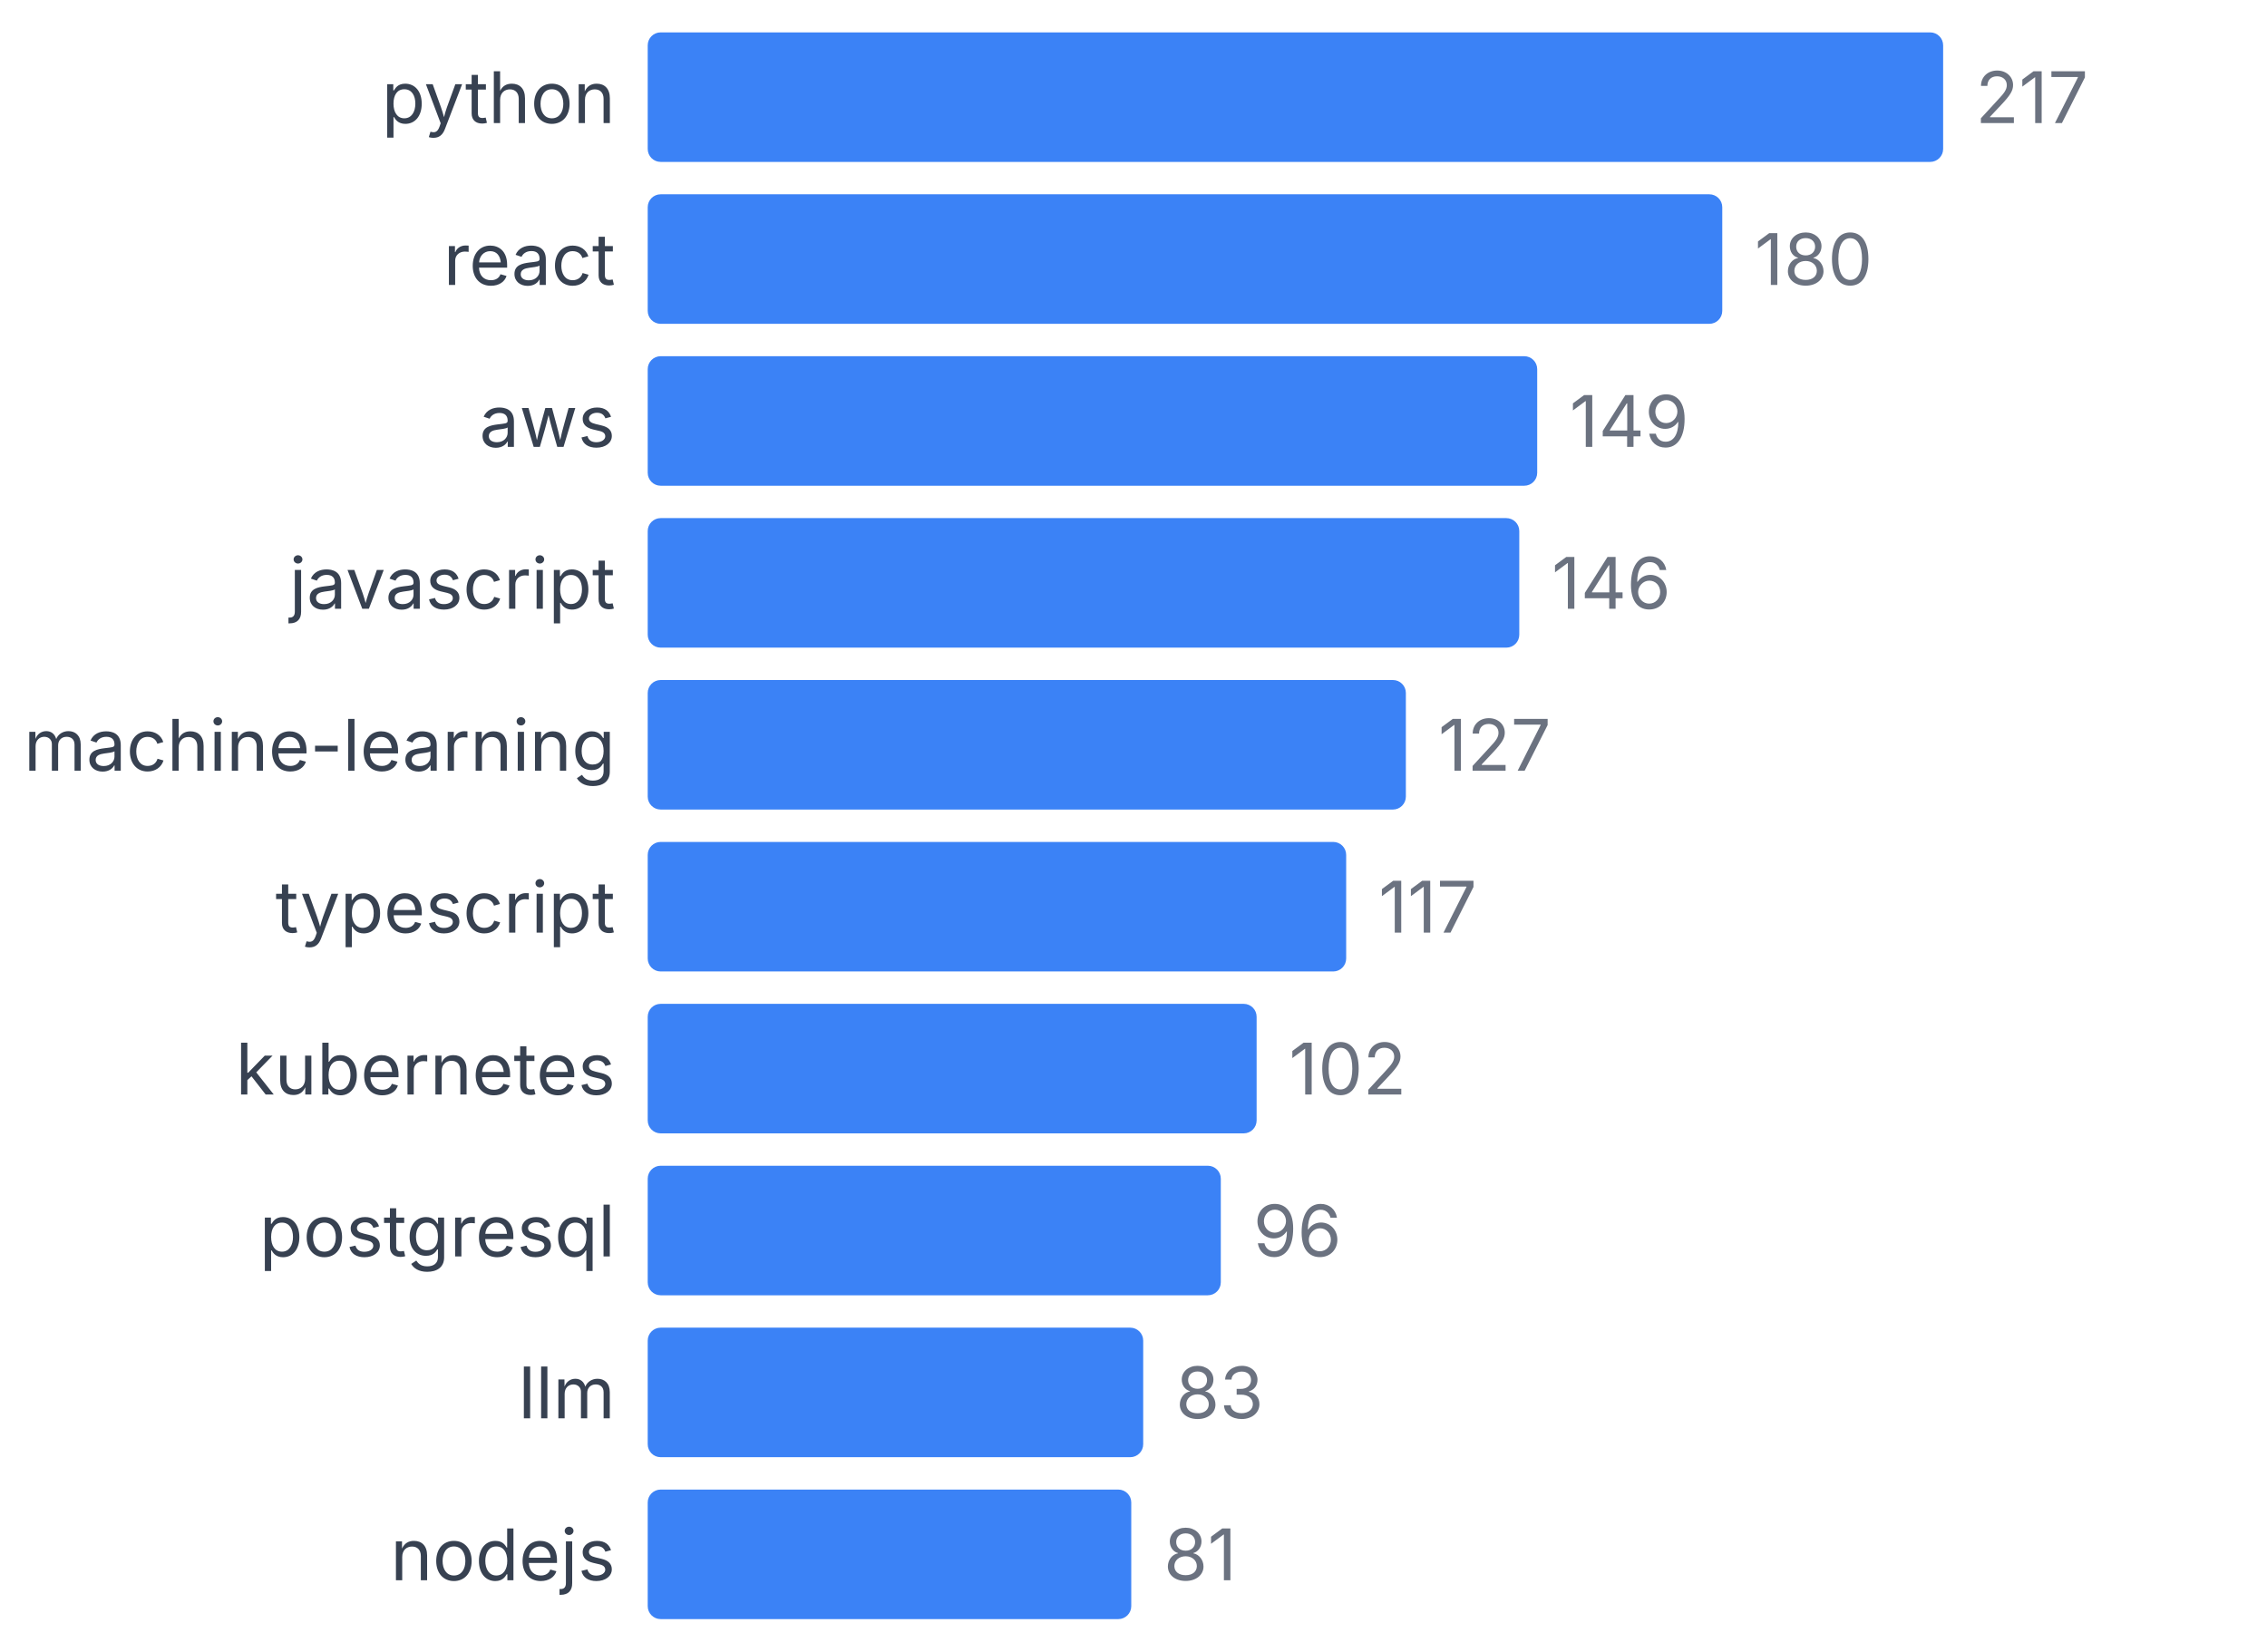
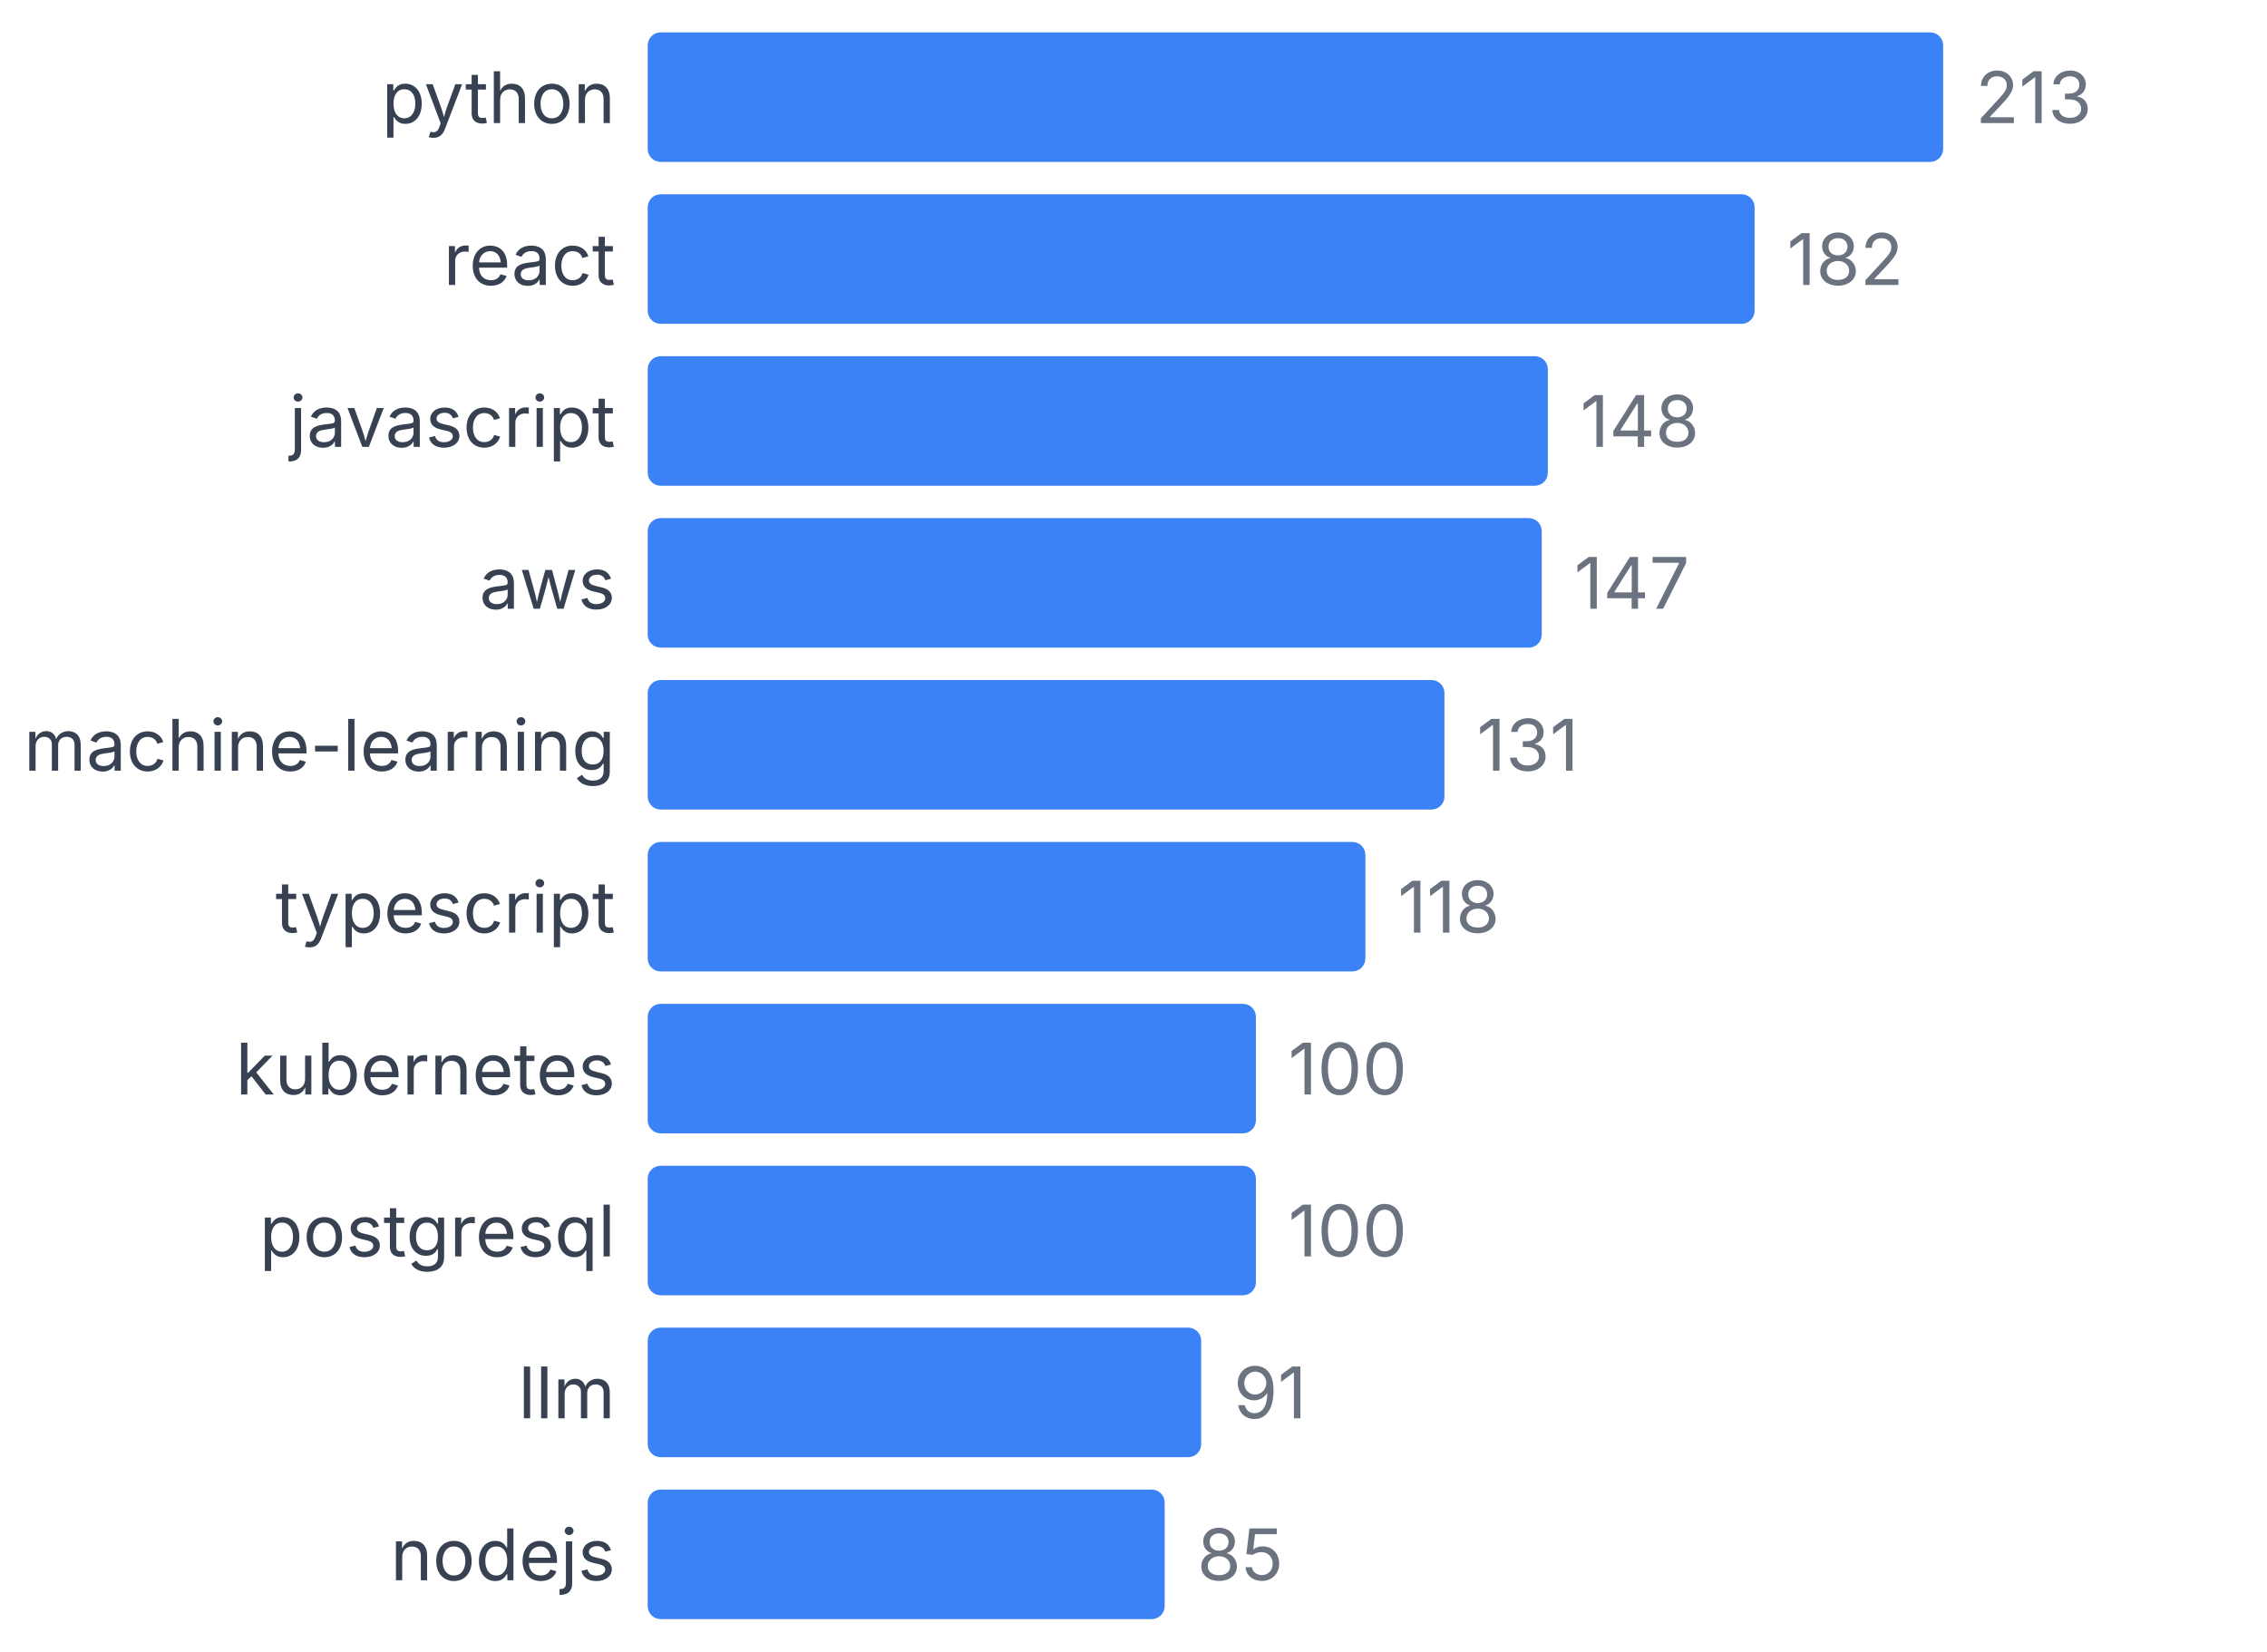
<svg xmlns="http://www.w3.org/2000/svg" width="350" height="255" viewBox="0 0 350 255">
  <style>
    text { font-family: system-ui, -apple-system, sans-serif; }
  </style>
  <text x="95" y="19" text-anchor="end" font-size="11" fill="#374151">python</text>
  <rect x="100" y="5" width="200" height="20" fill="#3b82f6" rx="2" />
-   <text x="305" y="19" font-size="11" fill="#6b7280">217</text>
+   <text x="305" y="19" font-size="11" fill="#6b7280">213</text>
  <text x="95" y="44" text-anchor="end" font-size="11" fill="#374151">react</text>
-   <rect x="100" y="30" width="165.899" height="20" fill="#3b82f6" rx="2" />
-   <text x="270.899" y="44" font-size="11" fill="#6b7280">180</text>
-   <text x="95" y="69" text-anchor="end" font-size="11" fill="#374151">aws</text>
-   <rect x="100" y="55" width="137.327" height="20" fill="#3b82f6" rx="2" />
-   <text x="242.327" y="69" font-size="11" fill="#6b7280">149</text>
-   <text x="95" y="94" text-anchor="end" font-size="11" fill="#374151">javascript</text>
-   <rect x="100" y="80" width="134.562" height="20" fill="#3b82f6" rx="2" />
-   <text x="239.562" y="94" font-size="11" fill="#6b7280">146</text>
+   <rect x="100" y="30" width="170.892" height="20" fill="#3b82f6" rx="2" />
+   <text x="275.892" y="44" font-size="11" fill="#6b7280">182</text>
+   <text x="95" y="69" text-anchor="end" font-size="11" fill="#374151">javascript</text>
+   <rect x="100" y="55" width="138.967" height="20" fill="#3b82f6" rx="2" />
+   <text x="243.967" y="69" font-size="11" fill="#6b7280">148</text>
+   <text x="95" y="94" text-anchor="end" font-size="11" fill="#374151">aws</text>
+   <rect x="100" y="80" width="138.028" height="20" fill="#3b82f6" rx="2" />
+   <text x="243.028" y="94" font-size="11" fill="#6b7280">147</text>
  <text x="95" y="119" text-anchor="end" font-size="11" fill="#374151">machine-learning</text>
-   <rect x="100" y="105" width="117.051" height="20" fill="#3b82f6" rx="2" />
-   <text x="222.051" y="119" font-size="11" fill="#6b7280">127</text>
+   <rect x="100" y="105" width="123.005" height="20" fill="#3b82f6" rx="2" />
+   <text x="228.005" y="119" font-size="11" fill="#6b7280">131</text>
  <text x="95" y="144" text-anchor="end" font-size="11" fill="#374151">typescript</text>
-   <rect x="100" y="130" width="107.834" height="20" fill="#3b82f6" rx="2" />
-   <text x="212.834" y="144" font-size="11" fill="#6b7280">117</text>
+   <rect x="100" y="130" width="110.798" height="20" fill="#3b82f6" rx="2" />
+   <text x="215.798" y="144" font-size="11" fill="#6b7280">118</text>
  <text x="95" y="169" text-anchor="end" font-size="11" fill="#374151">kubernetes</text>
-   <rect x="100" y="155" width="94.009" height="20" fill="#3b82f6" rx="2" />
-   <text x="199.009" y="169" font-size="11" fill="#6b7280">102</text>
+   <rect x="100" y="155" width="93.897" height="20" fill="#3b82f6" rx="2" />
+   <text x="198.897" y="169" font-size="11" fill="#6b7280">100</text>
  <text x="95" y="194" text-anchor="end" font-size="11" fill="#374151">postgresql</text>
-   <rect x="100" y="180" width="88.479" height="20" fill="#3b82f6" rx="2" />
-   <text x="193.479" y="194" font-size="11" fill="#6b7280">96</text>
+   <rect x="100" y="180" width="93.897" height="20" fill="#3b82f6" rx="2" />
+   <text x="198.897" y="194" font-size="11" fill="#6b7280">100</text>
  <text x="95" y="219" text-anchor="end" font-size="11" fill="#374151">llm</text>
-   <rect x="100" y="205" width="76.498" height="20" fill="#3b82f6" rx="2" />
-   <text x="181.498" y="219" font-size="11" fill="#6b7280">83</text>
+   <rect x="100" y="205" width="85.446" height="20" fill="#3b82f6" rx="2" />
+   <text x="190.446" y="219" font-size="11" fill="#6b7280">91</text>
  <text x="95" y="244" text-anchor="end" font-size="11" fill="#374151">nodejs</text>
-   <rect x="100" y="230" width="74.654" height="20" fill="#3b82f6" rx="2" />
-   <text x="179.654" y="244" font-size="11" fill="#6b7280">81</text>
+   <rect x="100" y="230" width="79.812" height="20" fill="#3b82f6" rx="2" />
+   <text x="184.812" y="244" font-size="11" fill="#6b7280">85</text>
</svg>
